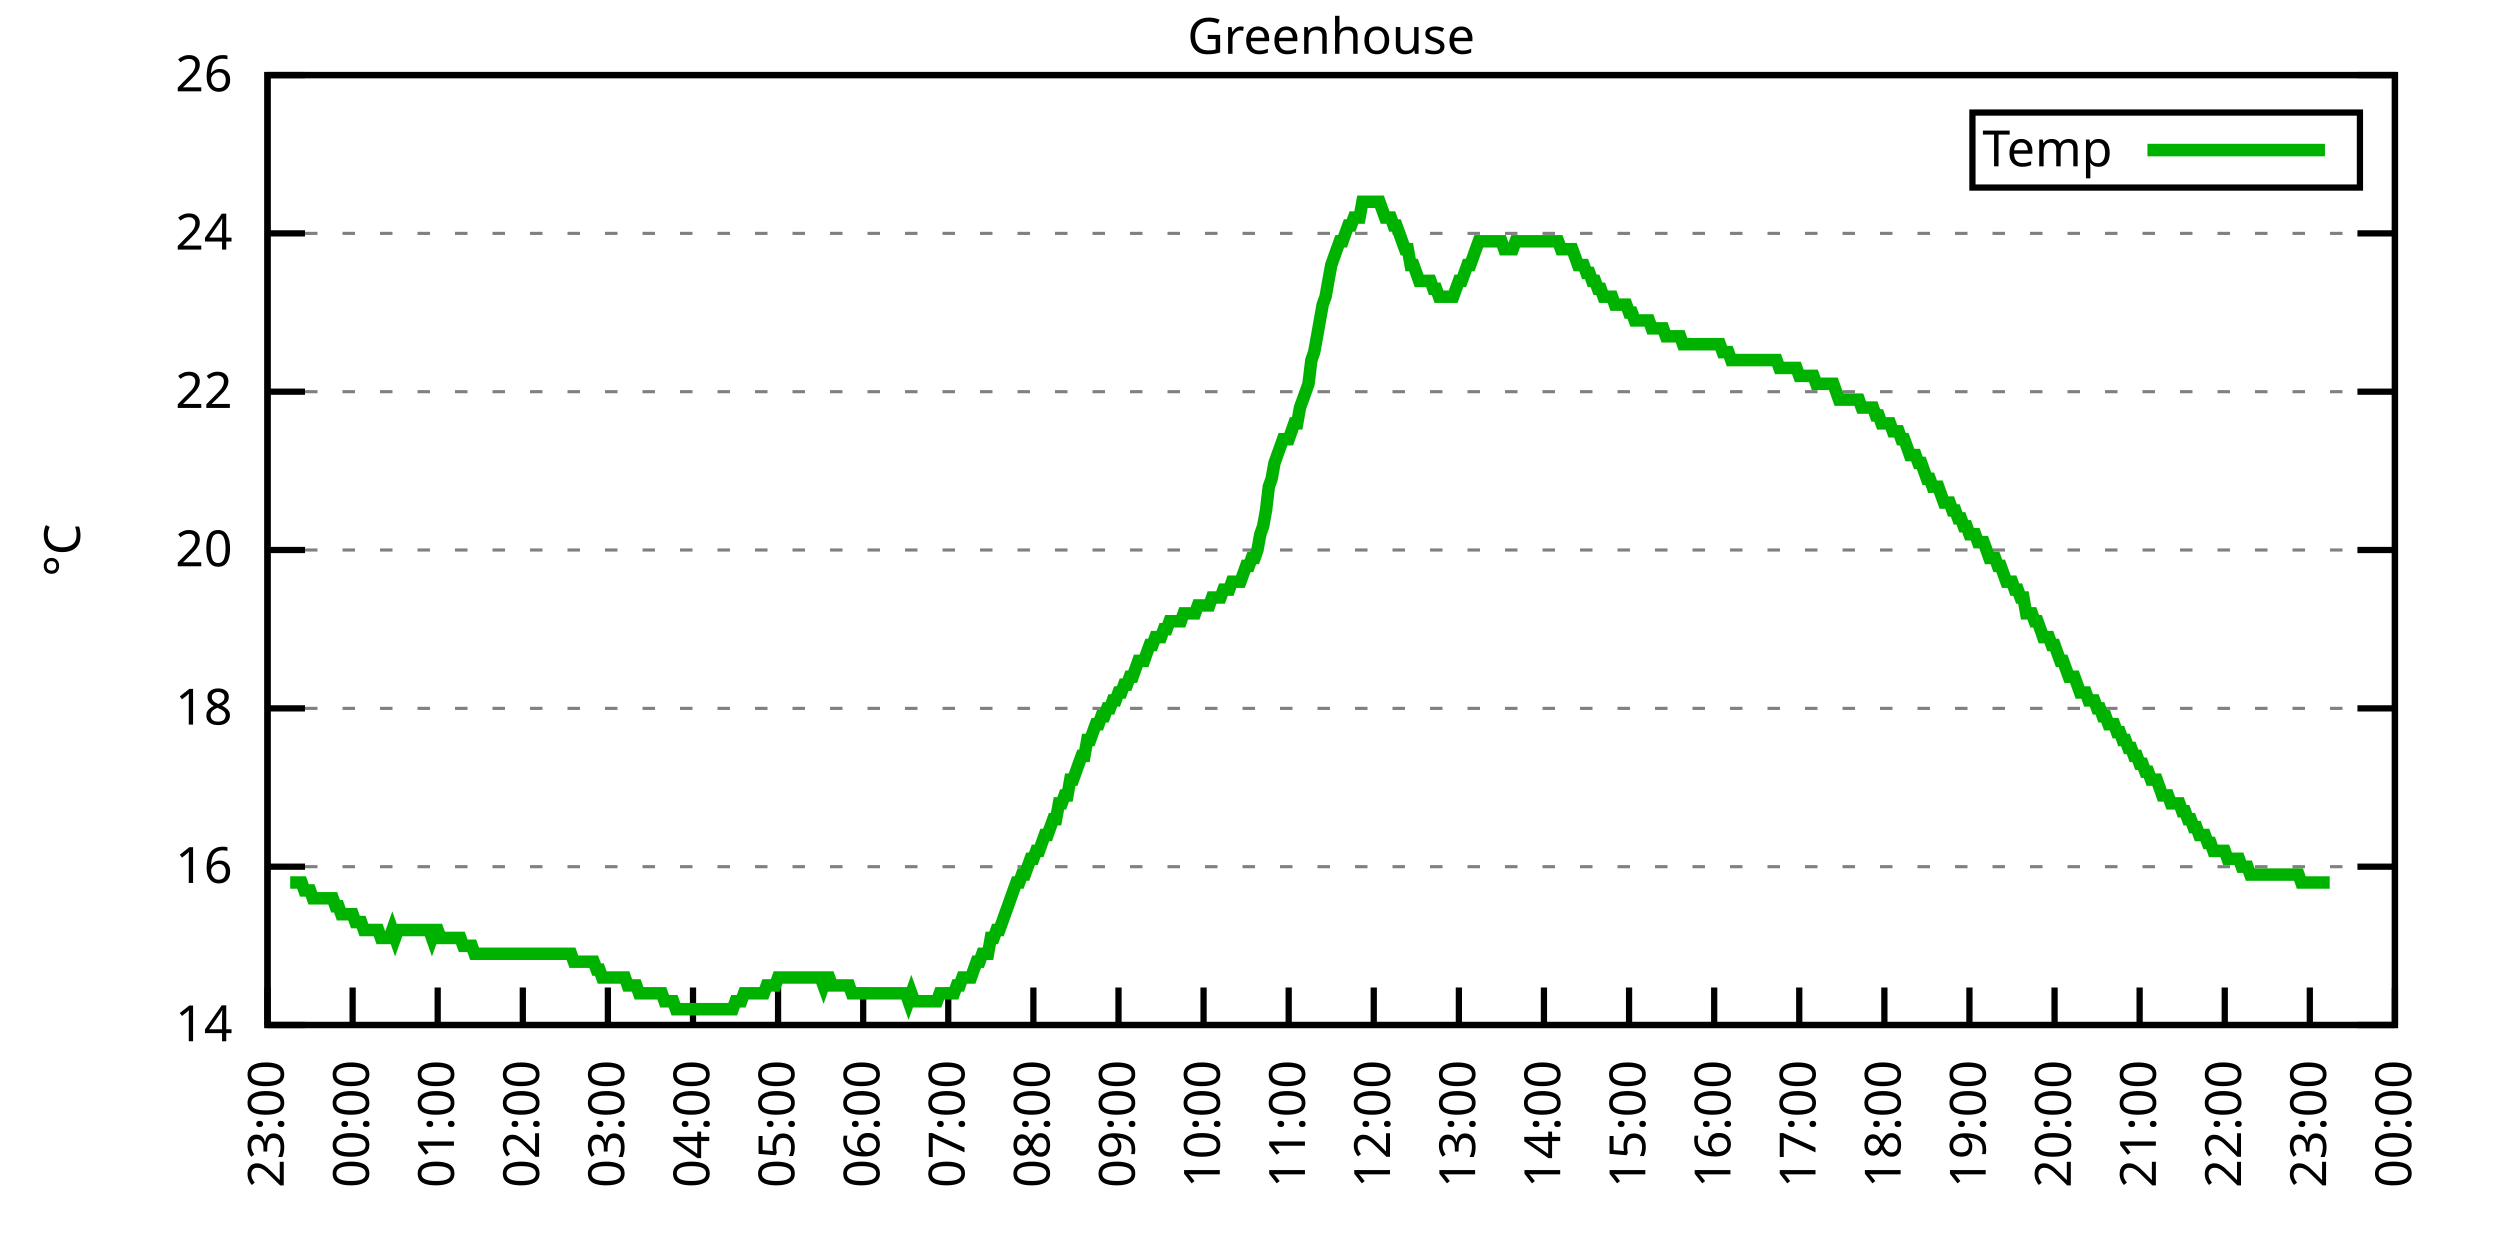
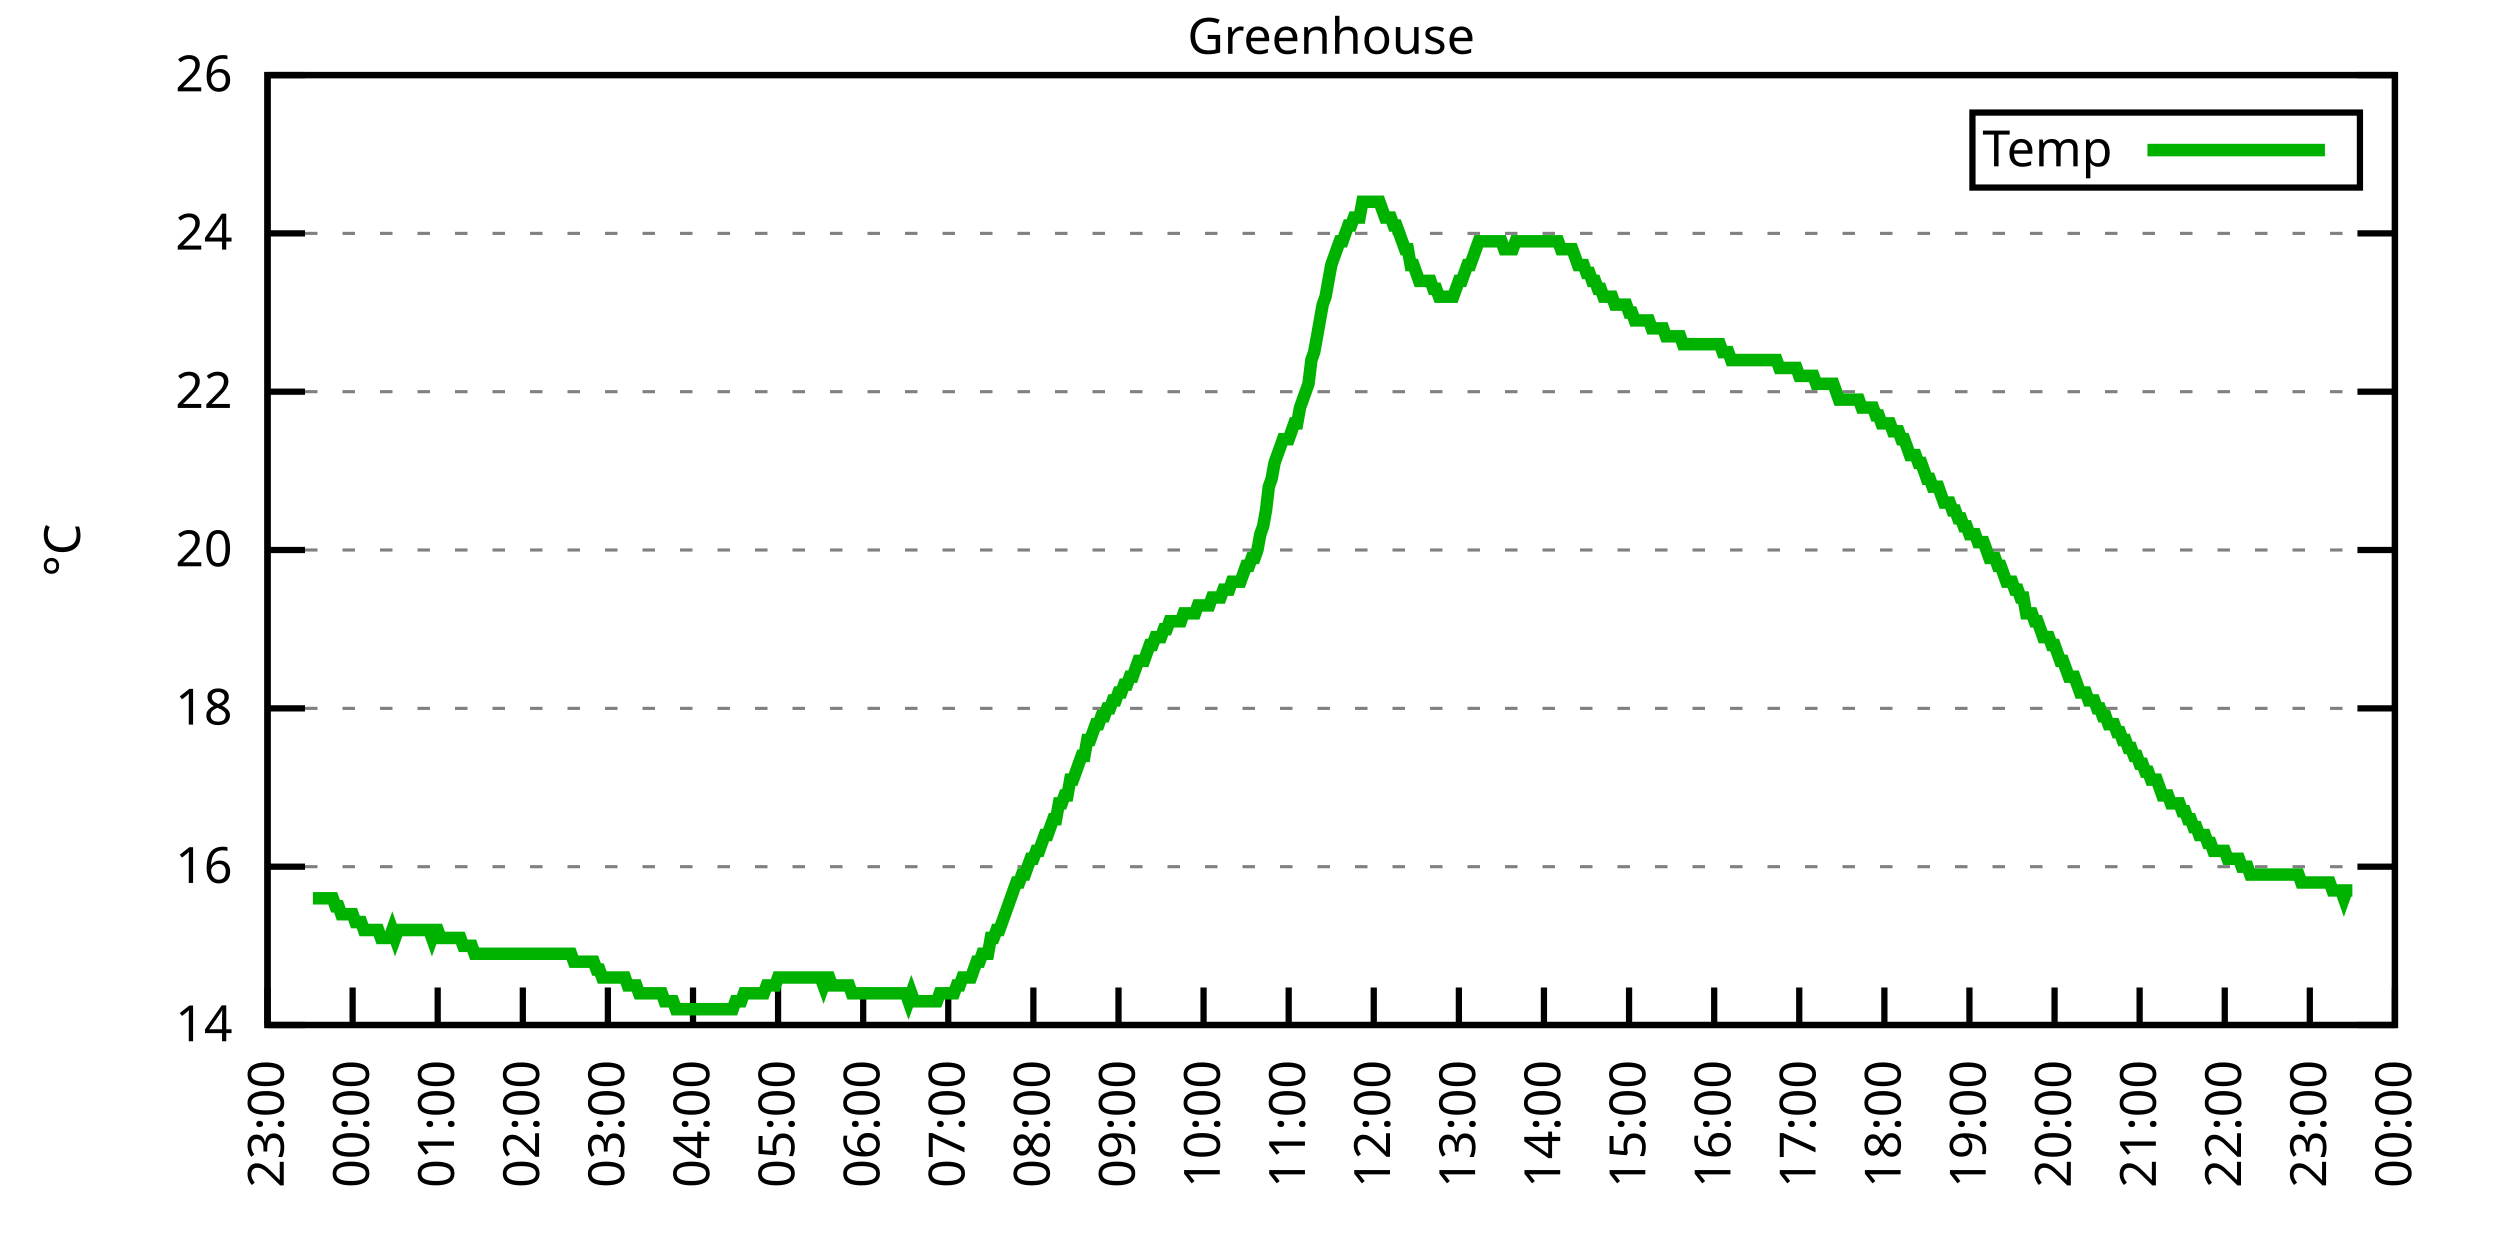
<svg xmlns="http://www.w3.org/2000/svg" xmlns:xlink="http://www.w3.org/1999/xlink" width="400" height="200" viewBox="0 0 400 200">
  <g id="gnuplot_canvas">
    <rect x="0" y="0" width="400" height="200" fill="none" />
    <defs>
      <circle id="gpDot" r="0.5" stroke-width="0.5" stroke="currentColor" />
      <path id="gpPt0" stroke-width="0.333" stroke="currentColor" d="M-1,0 h2 M0,-1 v2" />
      <path id="gpPt1" stroke-width="0.333" stroke="currentColor" d="M-1,-1 L1,1 M1,-1 L-1,1" />
      <path id="gpPt2" stroke-width="0.333" stroke="currentColor" d="M-1,0 L1,0 M0,-1 L0,1 M-1,-1 L1,1 M-1,1 L1,-1" />
      <rect id="gpPt3" stroke-width="0.333" stroke="currentColor" x="-1" y="-1" width="2" height="2" />
      <rect id="gpPt4" stroke-width="0.333" stroke="currentColor" fill="currentColor" x="-1" y="-1" width="2" height="2" />
      <circle id="gpPt5" stroke-width="0.333" stroke="currentColor" cx="0" cy="0" r="1" />
      <use xlink:href="#gpPt5" id="gpPt6" fill="currentColor" stroke="none" />
      <path id="gpPt7" stroke-width="0.333" stroke="currentColor" d="M0,-1.33 L-1.33,0.67 L1.33,0.67 z" />
      <use xlink:href="#gpPt7" id="gpPt8" fill="currentColor" stroke="none" />
      <use xlink:href="#gpPt7" id="gpPt9" stroke="currentColor" transform="rotate(180)" />
      <use xlink:href="#gpPt9" id="gpPt10" fill="currentColor" stroke="none" />
      <use xlink:href="#gpPt3" id="gpPt11" stroke="currentColor" transform="rotate(45)" />
      <use xlink:href="#gpPt11" id="gpPt12" fill="currentColor" stroke="none" />
      <path id="gpPt13" stroke-width="0.333" stroke="currentColor" d="M0,1.330 L1.265,0.411 L0.782,-1.067 L-0.782,-1.076 L-1.265,0.411 z" />
      <use xlink:href="#gpPt13" id="gpPt14" fill="currentColor" stroke="none" />
      <filter id="textbox" filterUnits="objectBoundingBox" x="0" y="0" height="1" width="1">
        <feFlood flood-color="white" flood-opacity="1" result="bgnd" />
        <feComposite in="SourceGraphic" in2="bgnd" operator="atop" />
      </filter>
      <filter id="greybox" filterUnits="objectBoundingBox" x="0" y="0" height="1" width="1">
        <feFlood flood-color="lightgrey" flood-opacity="1" result="grey" />
        <feComposite in="SourceGraphic" in2="grey" operator="atop" />
      </filter>
    </defs>
    <g fill="none" color="white" stroke="currentColor" stroke-width="1.00" stroke-linecap="butt" stroke-linejoin="miter">
</g>
    <g fill="none" color="black" stroke="currentColor" stroke-width="1.00" stroke-linecap="butt" stroke-linejoin="miter">
      <g stroke="none" shape-rendering="crispEdges">
        <polygon fill="rgb(255, 255, 255)" points="42.80,164.00 383.18,164.00 383.18,12.02 42.80,12.02 " />
      </g>
    </g>
    <g fill="none" color="black" stroke="currentColor" stroke-width="1.00" stroke-linecap="butt" stroke-linejoin="miter">
</g>
    <g fill="none" color="black" stroke="black" stroke-width="0.50" stroke-linecap="butt" stroke-linejoin="miter">
</g>
    <g fill="none" color="gray" stroke="currentColor" stroke-width="0.50" stroke-linecap="butt" stroke-linejoin="miter">
      <path stroke="gray" stroke-dasharray="2,4" class="gridline" d="M42.80,164.00 L383.19,164.00  " />
    </g>
    <g fill="none" color="gray" stroke="gray" stroke-width="1.00" stroke-linecap="butt" stroke-linejoin="miter">
</g>
    <g fill="none" color="black" stroke="currentColor" stroke-width="1.00" stroke-linecap="butt" stroke-linejoin="miter">
      <path stroke="black" d="M42.80,164.00 L48.80,164.00 M383.19,164.00 L377.19,164.00  " />
      <g transform="translate(37.20,166.60)" stroke="none" fill="black" font-family="Sans" font-size="8.00" text-anchor="end">
        <text>
          <tspan font-family="Sans"> 14</tspan>
        </text>
      </g>
    </g>
    <g fill="none" color="black" stroke="currentColor" stroke-width="1.00" stroke-linecap="butt" stroke-linejoin="miter">
</g>
    <g fill="none" color="black" stroke="black" stroke-width="0.50" stroke-linecap="butt" stroke-linejoin="miter">
</g>
    <g fill="none" color="gray" stroke="currentColor" stroke-width="0.50" stroke-linecap="butt" stroke-linejoin="miter">
      <path stroke="gray" stroke-dasharray="2,4" class="gridline" d="M42.80,138.67 L383.19,138.67  " />
    </g>
    <g fill="none" color="gray" stroke="gray" stroke-width="1.00" stroke-linecap="butt" stroke-linejoin="miter">
</g>
    <g fill="none" color="black" stroke="currentColor" stroke-width="1.00" stroke-linecap="butt" stroke-linejoin="miter">
      <path stroke="black" d="M42.80,138.67 L48.80,138.67 M383.19,138.67 L377.19,138.67  " />
      <g transform="translate(37.20,141.27)" stroke="none" fill="black" font-family="Sans" font-size="8.00" text-anchor="end">
        <text>
          <tspan font-family="Sans"> 16</tspan>
        </text>
      </g>
    </g>
    <g fill="none" color="black" stroke="currentColor" stroke-width="1.00" stroke-linecap="butt" stroke-linejoin="miter">
</g>
    <g fill="none" color="black" stroke="black" stroke-width="0.50" stroke-linecap="butt" stroke-linejoin="miter">
</g>
    <g fill="none" color="gray" stroke="currentColor" stroke-width="0.50" stroke-linecap="butt" stroke-linejoin="miter">
      <path stroke="gray" stroke-dasharray="2,4" class="gridline" d="M42.80,113.34 L383.19,113.34  " />
    </g>
    <g fill="none" color="gray" stroke="gray" stroke-width="1.00" stroke-linecap="butt" stroke-linejoin="miter">
</g>
    <g fill="none" color="black" stroke="currentColor" stroke-width="1.00" stroke-linecap="butt" stroke-linejoin="miter">
      <path stroke="black" d="M42.80,113.34 L48.80,113.34 M383.19,113.34 L377.19,113.34  " />
      <g transform="translate(37.20,115.94)" stroke="none" fill="black" font-family="Sans" font-size="8.00" text-anchor="end">
        <text>
          <tspan font-family="Sans"> 18</tspan>
        </text>
      </g>
    </g>
    <g fill="none" color="black" stroke="currentColor" stroke-width="1.00" stroke-linecap="butt" stroke-linejoin="miter">
</g>
    <g fill="none" color="black" stroke="black" stroke-width="0.50" stroke-linecap="butt" stroke-linejoin="miter">
</g>
    <g fill="none" color="gray" stroke="currentColor" stroke-width="0.50" stroke-linecap="butt" stroke-linejoin="miter">
      <path stroke="gray" stroke-dasharray="2,4" class="gridline" d="M42.80,88.00 L383.19,88.00  " />
    </g>
    <g fill="none" color="gray" stroke="gray" stroke-width="1.00" stroke-linecap="butt" stroke-linejoin="miter">
</g>
    <g fill="none" color="black" stroke="currentColor" stroke-width="1.00" stroke-linecap="butt" stroke-linejoin="miter">
      <path stroke="black" d="M42.80,88.00 L48.80,88.00 M383.19,88.00 L377.19,88.00  " />
      <g transform="translate(37.20,90.60)" stroke="none" fill="black" font-family="Sans" font-size="8.00" text-anchor="end">
        <text>
          <tspan font-family="Sans"> 20</tspan>
        </text>
      </g>
    </g>
    <g fill="none" color="black" stroke="currentColor" stroke-width="1.00" stroke-linecap="butt" stroke-linejoin="miter">
</g>
    <g fill="none" color="black" stroke="black" stroke-width="0.50" stroke-linecap="butt" stroke-linejoin="miter">
</g>
    <g fill="none" color="gray" stroke="currentColor" stroke-width="0.50" stroke-linecap="butt" stroke-linejoin="miter">
      <path stroke="gray" stroke-dasharray="2,4" class="gridline" d="M42.80,62.67 L383.19,62.67  " />
    </g>
    <g fill="none" color="gray" stroke="gray" stroke-width="1.00" stroke-linecap="butt" stroke-linejoin="miter">
</g>
    <g fill="none" color="black" stroke="currentColor" stroke-width="1.00" stroke-linecap="butt" stroke-linejoin="miter">
      <path stroke="black" d="M42.80,62.67 L48.80,62.67 M383.19,62.67 L377.19,62.67  " />
      <g transform="translate(37.20,65.27)" stroke="none" fill="black" font-family="Sans" font-size="8.00" text-anchor="end">
        <text>
          <tspan font-family="Sans"> 22</tspan>
        </text>
      </g>
    </g>
    <g fill="none" color="black" stroke="currentColor" stroke-width="1.00" stroke-linecap="butt" stroke-linejoin="miter">
</g>
    <g fill="none" color="black" stroke="black" stroke-width="0.50" stroke-linecap="butt" stroke-linejoin="miter">
</g>
    <g fill="none" color="gray" stroke="currentColor" stroke-width="0.50" stroke-linecap="butt" stroke-linejoin="miter">
      <path stroke="gray" stroke-dasharray="2,4" class="gridline" d="M42.80,37.34 L383.19,37.34  " />
    </g>
    <g fill="none" color="gray" stroke="gray" stroke-width="1.00" stroke-linecap="butt" stroke-linejoin="miter">
</g>
    <g fill="none" color="black" stroke="currentColor" stroke-width="1.00" stroke-linecap="butt" stroke-linejoin="miter">
      <path stroke="black" d="M42.80,37.34 L48.80,37.34 M383.19,37.34 L377.19,37.34  " />
      <g transform="translate(37.20,39.94)" stroke="none" fill="black" font-family="Sans" font-size="8.00" text-anchor="end">
        <text>
          <tspan font-family="Sans"> 24</tspan>
        </text>
      </g>
    </g>
    <g fill="none" color="black" stroke="currentColor" stroke-width="1.00" stroke-linecap="butt" stroke-linejoin="miter">
</g>
    <g fill="none" color="black" stroke="black" stroke-width="0.50" stroke-linecap="butt" stroke-linejoin="miter">
</g>
    <g fill="none" color="gray" stroke="currentColor" stroke-width="0.50" stroke-linecap="butt" stroke-linejoin="miter">
      <path stroke="gray" stroke-dasharray="2,4" class="gridline" d="M42.80,12.01 L383.19,12.01  " />
    </g>
    <g fill="none" color="gray" stroke="gray" stroke-width="1.00" stroke-linecap="butt" stroke-linejoin="miter">
</g>
    <g fill="none" color="black" stroke="currentColor" stroke-width="1.00" stroke-linecap="butt" stroke-linejoin="miter">
      <path stroke="black" d="M42.80,12.01 L48.80,12.01 M383.19,12.01 L377.19,12.01  " />
      <g transform="translate(37.20,14.61)" stroke="none" fill="black" font-family="Sans" font-size="8.00" text-anchor="end">
        <text>
          <tspan font-family="Sans"> 26</tspan>
        </text>
      </g>
    </g>
    <g fill="none" color="black" stroke="currentColor" stroke-width="1.00" stroke-linecap="butt" stroke-linejoin="miter">
      <path stroke="black" d="M42.80,164.00 L42.80,158.00  " />
      <g transform="translate(45.40,169.60) rotate(270.00)" stroke="none" fill="black" font-family="Sans" font-size="8.00" text-anchor="end">
        <text>
          <tspan font-family="Sans">23:00</tspan>
        </text>
      </g>
    </g>
    <g fill="none" color="black" stroke="currentColor" stroke-width="1.00" stroke-linecap="butt" stroke-linejoin="miter">
      <path stroke="black" d="M56.42,164.00 L56.42,158.00  " />
      <g transform="translate(59.02,169.60) rotate(270.00)" stroke="none" fill="black" font-family="Sans" font-size="8.00" text-anchor="end">
        <text>
          <tspan font-family="Sans">00:00</tspan>
        </text>
      </g>
    </g>
    <g fill="none" color="black" stroke="currentColor" stroke-width="1.00" stroke-linecap="butt" stroke-linejoin="miter">
      <path stroke="black" d="M70.03,164.00 L70.03,158.00  " />
      <g transform="translate(72.63,169.60) rotate(270.00)" stroke="none" fill="black" font-family="Sans" font-size="8.00" text-anchor="end">
        <text>
          <tspan font-family="Sans">01:00</tspan>
        </text>
      </g>
    </g>
    <g fill="none" color="black" stroke="currentColor" stroke-width="1.00" stroke-linecap="butt" stroke-linejoin="miter">
      <path stroke="black" d="M83.65,164.00 L83.65,158.00  " />
      <g transform="translate(86.25,169.60) rotate(270.00)" stroke="none" fill="black" font-family="Sans" font-size="8.00" text-anchor="end">
        <text>
          <tspan font-family="Sans">02:00</tspan>
        </text>
      </g>
    </g>
    <g fill="none" color="black" stroke="currentColor" stroke-width="1.00" stroke-linecap="butt" stroke-linejoin="miter">
      <path stroke="black" d="M97.26,164.00 L97.26,158.00  " />
      <g transform="translate(99.86,169.60) rotate(270.00)" stroke="none" fill="black" font-family="Sans" font-size="8.00" text-anchor="end">
        <text>
          <tspan font-family="Sans">03:00</tspan>
        </text>
      </g>
    </g>
    <g fill="none" color="black" stroke="currentColor" stroke-width="1.00" stroke-linecap="butt" stroke-linejoin="miter">
      <path stroke="black" d="M110.88,164.00 L110.88,158.00  " />
      <g transform="translate(113.48,169.60) rotate(270.00)" stroke="none" fill="black" font-family="Sans" font-size="8.00" text-anchor="end">
        <text>
          <tspan font-family="Sans">04:00</tspan>
        </text>
      </g>
    </g>
    <g fill="none" color="black" stroke="currentColor" stroke-width="1.00" stroke-linecap="butt" stroke-linejoin="miter">
      <path stroke="black" d="M124.49,164.00 L124.49,158.00  " />
      <g transform="translate(127.09,169.60) rotate(270.00)" stroke="none" fill="black" font-family="Sans" font-size="8.00" text-anchor="end">
        <text>
          <tspan font-family="Sans">05:00</tspan>
        </text>
      </g>
    </g>
    <g fill="none" color="black" stroke="currentColor" stroke-width="1.00" stroke-linecap="butt" stroke-linejoin="miter">
      <path stroke="black" d="M138.11,164.00 L138.11,158.00  " />
      <g transform="translate(140.71,169.60) rotate(270.00)" stroke="none" fill="black" font-family="Sans" font-size="8.00" text-anchor="end">
        <text>
          <tspan font-family="Sans">06:00</tspan>
        </text>
      </g>
    </g>
    <g fill="none" color="black" stroke="currentColor" stroke-width="1.00" stroke-linecap="butt" stroke-linejoin="miter">
      <path stroke="black" d="M151.72,164.00 L151.72,158.00  " />
      <g transform="translate(154.32,169.60) rotate(270.00)" stroke="none" fill="black" font-family="Sans" font-size="8.00" text-anchor="end">
        <text>
          <tspan font-family="Sans">07:00</tspan>
        </text>
      </g>
    </g>
    <g fill="none" color="black" stroke="currentColor" stroke-width="1.00" stroke-linecap="butt" stroke-linejoin="miter">
      <path stroke="black" d="M165.34,164.00 L165.34,158.00  " />
      <g transform="translate(167.94,169.60) rotate(270.00)" stroke="none" fill="black" font-family="Sans" font-size="8.00" text-anchor="end">
        <text>
          <tspan font-family="Sans">08:00</tspan>
        </text>
      </g>
    </g>
    <g fill="none" color="black" stroke="currentColor" stroke-width="1.00" stroke-linecap="butt" stroke-linejoin="miter">
      <path stroke="black" d="M178.96,164.00 L178.96,158.00  " />
      <g transform="translate(181.56,169.60) rotate(270.00)" stroke="none" fill="black" font-family="Sans" font-size="8.00" text-anchor="end">
        <text>
          <tspan font-family="Sans">09:00</tspan>
        </text>
      </g>
    </g>
    <g fill="none" color="black" stroke="currentColor" stroke-width="1.00" stroke-linecap="butt" stroke-linejoin="miter">
      <path stroke="black" d="M192.57,164.00 L192.57,158.00  " />
      <g transform="translate(195.17,169.60) rotate(270.00)" stroke="none" fill="black" font-family="Sans" font-size="8.00" text-anchor="end">
        <text>
          <tspan font-family="Sans">10:00</tspan>
        </text>
      </g>
    </g>
    <g fill="none" color="black" stroke="currentColor" stroke-width="1.00" stroke-linecap="butt" stroke-linejoin="miter">
      <path stroke="black" d="M206.19,164.00 L206.19,158.00  " />
      <g transform="translate(208.79,169.60) rotate(270.00)" stroke="none" fill="black" font-family="Sans" font-size="8.00" text-anchor="end">
        <text>
          <tspan font-family="Sans">11:00</tspan>
        </text>
      </g>
    </g>
    <g fill="none" color="black" stroke="currentColor" stroke-width="1.00" stroke-linecap="butt" stroke-linejoin="miter">
      <path stroke="black" d="M219.80,164.00 L219.80,158.00  " />
      <g transform="translate(222.40,169.60) rotate(270.00)" stroke="none" fill="black" font-family="Sans" font-size="8.00" text-anchor="end">
        <text>
          <tspan font-family="Sans">12:00</tspan>
        </text>
      </g>
    </g>
    <g fill="none" color="black" stroke="currentColor" stroke-width="1.00" stroke-linecap="butt" stroke-linejoin="miter">
      <path stroke="black" d="M233.42,164.00 L233.42,158.00  " />
      <g transform="translate(236.02,169.60) rotate(270.00)" stroke="none" fill="black" font-family="Sans" font-size="8.00" text-anchor="end">
        <text>
          <tspan font-family="Sans">13:00</tspan>
        </text>
      </g>
    </g>
    <g fill="none" color="black" stroke="currentColor" stroke-width="1.00" stroke-linecap="butt" stroke-linejoin="miter">
      <path stroke="black" d="M247.03,164.00 L247.03,158.00  " />
      <g transform="translate(249.63,169.60) rotate(270.00)" stroke="none" fill="black" font-family="Sans" font-size="8.00" text-anchor="end">
        <text>
          <tspan font-family="Sans">14:00</tspan>
        </text>
      </g>
    </g>
    <g fill="none" color="black" stroke="currentColor" stroke-width="1.00" stroke-linecap="butt" stroke-linejoin="miter">
      <path stroke="black" d="M260.65,164.00 L260.65,158.00  " />
      <g transform="translate(263.25,169.60) rotate(270.00)" stroke="none" fill="black" font-family="Sans" font-size="8.00" text-anchor="end">
        <text>
          <tspan font-family="Sans">15:00</tspan>
        </text>
      </g>
    </g>
    <g fill="none" color="black" stroke="currentColor" stroke-width="1.00" stroke-linecap="butt" stroke-linejoin="miter">
      <path stroke="black" d="M274.27,164.00 L274.27,158.00  " />
      <g transform="translate(276.87,169.60) rotate(270.00)" stroke="none" fill="black" font-family="Sans" font-size="8.00" text-anchor="end">
        <text>
          <tspan font-family="Sans">16:00</tspan>
        </text>
      </g>
    </g>
    <g fill="none" color="black" stroke="currentColor" stroke-width="1.00" stroke-linecap="butt" stroke-linejoin="miter">
      <path stroke="black" d="M287.88,164.00 L287.88,158.00  " />
      <g transform="translate(290.48,169.60) rotate(270.00)" stroke="none" fill="black" font-family="Sans" font-size="8.00" text-anchor="end">
        <text>
          <tspan font-family="Sans">17:00</tspan>
        </text>
      </g>
    </g>
    <g fill="none" color="black" stroke="currentColor" stroke-width="1.00" stroke-linecap="butt" stroke-linejoin="miter">
      <path stroke="black" d="M301.50,164.00 L301.50,158.00  " />
      <g transform="translate(304.10,169.60) rotate(270.00)" stroke="none" fill="black" font-family="Sans" font-size="8.00" text-anchor="end">
        <text>
          <tspan font-family="Sans">18:00</tspan>
        </text>
      </g>
    </g>
    <g fill="none" color="black" stroke="currentColor" stroke-width="1.00" stroke-linecap="butt" stroke-linejoin="miter">
      <path stroke="black" d="M315.11,164.00 L315.11,158.00  " />
      <g transform="translate(317.71,169.60) rotate(270.00)" stroke="none" fill="black" font-family="Sans" font-size="8.00" text-anchor="end">
        <text>
          <tspan font-family="Sans">19:00</tspan>
        </text>
      </g>
    </g>
    <g fill="none" color="black" stroke="currentColor" stroke-width="1.00" stroke-linecap="butt" stroke-linejoin="miter">
      <path stroke="black" d="M328.73,164.00 L328.73,158.00  " />
      <g transform="translate(331.33,169.60) rotate(270.00)" stroke="none" fill="black" font-family="Sans" font-size="8.00" text-anchor="end">
        <text>
          <tspan font-family="Sans">20:00</tspan>
        </text>
      </g>
    </g>
    <g fill="none" color="black" stroke="currentColor" stroke-width="1.00" stroke-linecap="butt" stroke-linejoin="miter">
      <path stroke="black" d="M342.34,164.00 L342.34,158.00  " />
      <g transform="translate(344.94,169.60) rotate(270.00)" stroke="none" fill="black" font-family="Sans" font-size="8.00" text-anchor="end">
        <text>
          <tspan font-family="Sans">21:00</tspan>
        </text>
      </g>
    </g>
    <g fill="none" color="black" stroke="currentColor" stroke-width="1.00" stroke-linecap="butt" stroke-linejoin="miter">
      <path stroke="black" d="M355.96,164.00 L355.96,158.00  " />
      <g transform="translate(358.56,169.60) rotate(270.00)" stroke="none" fill="black" font-family="Sans" font-size="8.00" text-anchor="end">
        <text>
          <tspan font-family="Sans">22:00</tspan>
        </text>
      </g>
    </g>
    <g fill="none" color="black" stroke="currentColor" stroke-width="1.00" stroke-linecap="butt" stroke-linejoin="miter">
      <path stroke="black" d="M369.57,164.00 L369.57,158.00  " />
      <g transform="translate(372.17,169.60) rotate(270.00)" stroke="none" fill="black" font-family="Sans" font-size="8.00" text-anchor="end">
        <text>
          <tspan font-family="Sans">23:00</tspan>
        </text>
      </g>
    </g>
    <g fill="none" color="black" stroke="currentColor" stroke-width="1.00" stroke-linecap="butt" stroke-linejoin="miter">
      <path stroke="black" d="M383.19,164.00 L383.19,158.00  " />
      <g transform="translate(385.79,169.60) rotate(270.00)" stroke="none" fill="black" font-family="Sans" font-size="8.00" text-anchor="end">
        <text>
          <tspan font-family="Sans">00:00</tspan>
        </text>
      </g>
    </g>
    <g fill="none" color="black" stroke="currentColor" stroke-width="1.00" stroke-linecap="butt" stroke-linejoin="miter">
</g>
    <g fill="none" color="black" stroke="currentColor" stroke-width="1.00" stroke-linecap="butt" stroke-linejoin="miter">
      <path stroke="black" d="M42.80,12.01 L42.80,164.00 L383.19,164.00 L383.19,12.01 L42.80,12.01 Z  " />
    </g>
    <g fill="none" color="black" stroke="currentColor" stroke-width="1.00" stroke-linecap="butt" stroke-linejoin="miter">
</g>
    <g fill="none" color="black" stroke="currentColor" stroke-width="1.00" stroke-linecap="butt" stroke-linejoin="miter">
      <path stroke="black" d="M315.59,30.01 L315.59,18.01 L377.59,18.01 L377.59,30.01 L315.59,30.01 Z  " />
    </g>
    <g id="Greenhouse_plot_1">
      <g fill="none" color="white" stroke="black" stroke-width="2.00" stroke-linecap="butt" stroke-linejoin="miter">
</g>
      <g fill="none" color="black" stroke="currentColor" stroke-width="2.00" stroke-linecap="butt" stroke-linejoin="miter">
        <g transform="translate(337.99,26.61)" stroke="none" fill="black" font-family="Sans" font-size="8.00" text-anchor="end">
          <text>
            <tspan font-family="Sans">Temp</tspan>
          </text>
        </g>
      </g>
      <g fill="none" color="black" stroke="currentColor" stroke-width="2.00" stroke-linecap="butt" stroke-linejoin="miter">
-         <path stroke="rgb(  0, 178,   0)" d="M343.59,24.01 L371.99,24.01 M46.43,141.20 L46.88,141.20 L47.34,141.20 L47.79,141.20 L48.25,141.20 L48.70,142.47   L49.15,142.47 L49.61,142.47 L50.06,143.73 L50.52,143.73 L50.97,143.73 L51.42,143.73 L51.88,143.73 L52.33,143.73   L52.78,143.73 L53.24,143.73 L53.69,145.00 L54.15,145.00 L54.60,146.27 L55.05,146.27 L55.51,146.27 L55.96,146.27   L56.42,146.27 L56.87,147.53 L57.32,147.53 L57.78,147.53 L58.23,148.80 L58.68,148.80 L59.14,148.80 L59.59,148.80   L60.05,148.80 L60.50,148.80 L60.95,150.07 L61.41,150.07 L61.86,150.07 L62.32,150.07 L62.77,148.80 L63.22,150.07   L63.68,148.80 L64.13,148.80 L64.58,148.80 L65.04,148.80 L65.49,148.80 L65.95,148.80 L66.40,148.80 L66.85,148.80   L67.31,148.80 L67.76,148.80 L68.22,148.80 L68.67,148.80 L69.12,150.07 L69.58,148.80 L70.03,148.80 L70.49,150.07   L70.94,150.07 L71.39,150.07 L71.85,150.07 L72.30,150.07 L72.75,150.07 L73.21,150.07 L73.66,150.07 L74.12,151.33   L74.57,151.33 L75.02,151.33 L75.48,151.33 L75.93,152.60 L76.39,152.60 L76.84,152.60 L77.29,152.60 L77.75,152.60   L78.20,152.60 L78.65,152.60 L79.11,152.60 L79.56,152.60 L80.02,152.60 L80.47,152.60 L80.92,152.60 L81.38,152.60   L81.83,152.60 L82.29,152.60 L82.74,152.60 L83.19,152.60 L83.65,152.60 L84.10,152.60 L84.55,152.60 L85.01,152.60   L85.46,152.60 L85.92,152.60 L86.37,152.60 L86.82,152.60 L87.28,152.60 L87.73,152.60 L88.19,152.60 L88.64,152.60   L89.09,152.60 L89.55,152.60 L90.00,152.60 L90.45,152.60 L90.91,152.60 L91.36,152.60 L91.82,153.87 L92.27,153.87   L92.72,153.87 L93.18,153.87 L93.63,153.87 L94.09,153.87 L94.54,153.87 L94.99,153.87 L95.45,155.13 L95.90,155.13   L96.35,156.40 L96.81,156.40 L97.26,156.40 L97.72,156.40 L98.17,156.40 L98.62,156.40 L99.08,156.40 L99.53,156.40   L99.99,156.40 L100.44,157.67 L100.89,157.67 L101.35,157.67 L101.80,157.67 L102.25,158.93 L102.71,158.93 L103.16,158.93   L103.62,158.93 L104.07,158.93 L104.52,158.93 L104.98,158.93 L105.43,158.93 L105.89,158.93 L106.34,160.20 L106.79,160.20   L107.25,160.20 L107.70,160.20 L108.15,161.47 L108.61,161.47 L109.06,161.47 L109.52,161.47 L109.97,161.47 L110.42,161.47   L110.88,161.47 L111.33,161.47 L111.79,161.47 L112.24,161.47 L112.69,161.47 L113.15,161.47 L113.60,161.47 L114.05,161.47   L114.51,161.47 L114.96,161.47 L115.42,161.47 L115.87,161.47 L116.32,161.47 L116.78,161.47 L117.23,161.47 L117.69,160.20   L118.14,160.20 L118.59,160.20 L119.05,158.93 L119.50,158.93 L119.96,158.93 L120.41,158.93 L120.86,158.93 L121.32,158.93   L121.77,158.93 L122.22,158.93 L122.68,157.67 L123.13,157.67 L123.59,157.67 L124.04,157.67 L124.49,156.40 L124.95,156.40   L125.40,156.40 L125.86,156.40 L126.31,156.40 L126.76,156.40 L127.22,156.40 L127.67,156.40 L128.12,156.40 L128.58,156.40   L129.03,156.40 L129.49,156.40 L129.94,156.40 L130.39,156.40 L130.85,156.40 L131.30,156.40 L131.76,157.67 L132.21,156.40   L132.66,156.40 L133.12,157.67 L133.57,157.67 L134.02,157.67 L134.48,157.67 L134.93,157.67 L135.39,157.67 L135.84,157.67   L136.29,158.93 L136.75,158.93 L137.20,158.93 L137.66,158.93 L138.11,158.93 L138.56,158.93 L139.02,158.93 L139.47,158.93   L139.92,158.93 L140.38,158.93 L140.83,158.93 L141.29,158.93 L141.74,158.93 L142.19,158.93 L142.65,158.93 L143.10,158.93   L143.56,158.93 L144.01,158.93 L144.46,158.93 L144.92,158.93 L145.37,160.20 L145.82,158.93 L146.28,160.20 L146.73,160.20   L147.19,160.20 L147.64,160.20 L148.09,160.20 L148.55,160.20 L149.00,160.20 L149.46,160.20 L149.91,160.20 L150.36,158.93   L150.82,158.93 L151.27,158.93 L151.72,158.93 L152.18,158.93 L152.63,158.93 L153.09,157.67 L153.54,157.67 L153.99,156.40   L154.45,156.40 L154.90,156.40 L155.36,156.40 L155.81,155.13 L156.26,153.87 L156.72,153.87 L157.17,152.60 L157.62,152.60   L158.08,152.60 L158.53,150.07 L158.99,150.07 L159.44,148.80 L159.89,148.80 L160.35,147.53 L160.80,146.27 L161.26,145.00   L161.71,143.73 L162.16,142.47 L162.62,141.20 L163.07,141.20 L163.52,139.93 L163.98,139.93 L164.43,138.67 L164.89,137.40   L165.34,137.40 L165.79,136.14 L166.25,136.14 L166.70,134.87 L167.16,133.60 L167.61,133.60 L168.06,132.34 L168.52,131.07   L168.97,131.07 L169.43,128.54 L169.88,128.54 L170.33,127.27 L170.79,127.27 L171.24,124.74 L171.69,124.74 L172.15,123.47   L172.60,122.20 L173.06,120.94 L173.51,120.94 L173.96,118.40 L174.42,118.40 L174.87,117.14 L175.33,115.87 L175.78,115.87   L176.23,114.60 L176.69,114.60 L177.14,113.34 L177.59,113.34 L178.05,112.07 L178.50,112.07 L178.96,110.80 L179.41,110.80   L179.86,109.54 L180.32,109.54 L180.77,108.27 L181.23,108.27 L181.68,107.00 L182.13,105.74 L182.59,105.74 L183.04,105.74   L183.49,104.47 L183.95,103.20 L184.40,103.20 L184.86,101.94 L185.31,101.94 L185.76,101.94 L186.22,100.67 L186.67,100.67   L187.13,99.40 L187.58,99.40 L188.03,99.40 L188.49,99.40 L188.94,99.40 L189.39,98.14 L189.85,98.14 L190.30,98.14   L190.76,98.14 L191.21,98.14 L191.66,96.87 L192.12,96.87 L192.57,96.87 L193.03,96.87 L193.48,96.87 L193.93,95.60   L194.39,95.60 L194.84,95.60 L195.29,95.60 L195.75,94.34 L196.20,94.34 L196.66,94.34 L197.11,93.07 L197.56,93.07   L198.02,93.07 L198.47,93.07 L198.93,91.80 L199.38,90.54 L199.83,90.54 L200.29,89.27 L200.74,89.27 L201.19,88.00   L201.65,85.47 L202.10,84.21 L202.56,81.67 L203.01,77.87 L203.46,76.61 L203.92,74.07 L204.37,72.81 L204.83,71.54   L205.28,70.27 L205.73,70.27 L206.19,70.27 L206.64,69.01 L207.09,67.74 L207.55,67.74 L208.00,65.21 L208.46,63.94   L208.91,62.67 L209.36,61.41 L209.82,57.61 L210.27,56.34 L210.73,53.81 L211.18,51.27 L211.63,48.74 L212.09,47.47   L212.54,44.94 L213.00,42.41 L213.45,41.14 L213.90,39.87 L214.36,38.61 L214.81,38.61 L215.26,37.34 L215.72,36.08   L216.17,36.08 L216.63,34.81 L217.08,34.81 L217.53,34.81 L217.99,32.28 L218.44,32.28 L218.90,32.28 L219.35,32.28   L219.80,32.28 L220.26,32.28 L220.71,32.28 L221.16,33.54 L221.62,34.81 L222.07,34.81 L222.53,34.81 L222.98,36.08   L223.43,36.08 L223.89,37.34 L224.34,38.61 L224.80,39.87 L225.25,39.87 L225.70,42.41 L226.16,42.41 L226.61,43.67   L227.06,44.94 L227.52,44.94 L227.97,44.94 L228.43,44.94 L228.88,44.94 L229.33,46.21 L229.79,46.21 L230.24,47.47   L230.70,47.47 L231.15,47.47 L231.60,47.47 L232.06,47.47 L232.51,47.47 L232.96,46.21 L233.42,44.94 L233.87,44.94   L234.33,43.67 L234.78,42.41 L235.23,42.41 L235.69,41.14 L236.14,39.87 L236.60,38.61 L237.05,38.61 L237.50,38.61   L237.96,38.61 L238.41,38.61 L238.86,38.61 L239.32,38.61 L239.77,38.61 L240.23,38.61 L240.68,39.87 L241.13,39.87   L241.59,39.87 L242.04,39.87 L242.50,38.61 L242.95,38.61 L243.40,38.61 L243.86,38.61 L244.31,38.61 L244.76,38.61   L245.22,38.61 L245.67,38.61 L246.13,38.61 L246.58,38.61 L247.03,38.61 L247.49,38.61 L247.94,38.61 L248.40,38.61   L248.85,38.61 L249.30,38.61 L249.76,39.87 L250.21,39.87 L250.66,39.87 L251.12,39.87 L251.57,39.87 L252.03,41.14   L252.48,42.41 L252.93,42.41 L253.39,42.41 L253.84,43.67 L254.30,43.67 L254.75,44.94 L255.20,44.94 L255.66,46.21   L256.11,46.21 L256.56,47.47 L257.02,47.47 L257.47,47.47 L257.93,47.47 L258.38,48.74 L258.83,48.74 L259.29,48.74   L259.74,48.74 L260.20,48.74 L260.65,50.01 L261.10,50.01 L261.56,51.27 L262.01,51.27 L262.47,51.27 L262.92,51.27   L263.37,51.27 L263.83,51.27 L264.28,52.54 L264.73,52.54 L265.19,52.54 L265.64,52.54 L266.10,52.54 L266.55,53.81   L267.00,53.81 L267.46,53.81 L267.91,53.81 L268.37,53.81 L268.82,53.81 L269.27,55.07 L269.73,55.07 L270.18,55.07   L270.63,55.07 L271.09,55.07 L271.54,55.07 L272.00,55.07 L272.45,55.07 L272.90,55.07 L273.36,55.07 L273.81,55.07   L274.27,55.07 L274.72,55.07 L275.17,55.07 L275.63,56.34 L276.08,56.34 L276.53,56.34 L276.99,57.61 L277.44,57.61   L277.90,57.61 L278.35,57.61 L278.80,57.61 L279.26,57.61 L279.71,57.61 L280.17,57.61 L280.62,57.61 L281.07,57.61   L281.53,57.61 L281.98,57.61 L282.43,57.61 L282.89,57.61 L283.34,57.61 L283.80,57.61 L284.25,57.61 L284.70,58.87   L285.16,58.87 L285.61,58.87 L286.07,58.87 L286.52,58.87 L286.97,58.87 L287.43,58.87 L287.88,60.14 L288.33,60.14   L288.79,60.14 L289.24,60.14 L289.70,60.14 L290.15,60.14 L290.60,61.41 L291.06,61.41 L291.51,61.41 L291.97,61.41   L292.42,61.41 L292.87,61.41 L293.33,61.41 L293.78,62.67 L294.23,63.94 L294.69,63.94 L295.14,63.94 L295.60,63.94   L296.05,63.94 L296.50,63.94 L296.96,63.94 L297.41,63.94 L297.87,65.21 L298.32,65.21 L298.77,65.21 L299.23,65.21   L299.68,65.21 L300.13,66.47 L300.59,66.47 L301.04,67.74 L301.50,67.74 L301.95,67.74 L302.40,67.74 L302.86,69.01   L303.31,69.01 L303.77,69.01 L304.22,70.27 L304.67,70.27 L305.13,71.54 L305.58,72.81 L306.03,72.81 L306.49,72.81   L306.94,74.07 L307.40,74.07 L307.85,75.34 L308.30,76.61 L308.76,76.61 L309.21,77.87 L309.67,77.87 L310.12,77.87   L310.57,79.14 L311.03,80.41 L311.48,80.41 L311.94,80.41 L312.39,81.67 L312.84,81.67 L313.30,82.94 L313.75,82.94   L314.20,84.21 L314.66,84.21 L315.11,85.47 L315.57,85.47 L316.02,85.47 L316.47,86.74 L316.93,86.74 L317.38,86.74   L317.84,88.00 L318.29,89.27 L318.74,89.27 L319.20,89.27 L319.65,90.54 L320.10,90.54 L320.56,91.80 L321.01,93.07   L321.47,93.07 L321.92,93.07 L322.37,94.34 L322.83,94.34 L323.28,95.60 L323.74,95.60 L324.19,98.14 L324.64,98.14   L325.10,98.14 L325.55,99.40 L326.00,99.40 L326.46,100.67 L326.91,101.94 L327.37,101.94 L327.82,101.94 L328.27,103.20   L328.73,103.20 L329.18,104.47 L329.64,105.74 L330.09,105.74 L330.54,107.00 L331.00,108.27 L331.45,108.27 L331.90,108.27   L332.36,109.54 L332.81,110.80 L333.27,110.80 L333.72,110.80 L334.17,112.07 L334.63,112.07 L335.08,112.07 L335.54,113.34   L335.99,113.34 L336.44,114.60 L336.90,114.60 L337.35,115.87 L337.80,115.87 L338.26,115.87 L338.71,117.14 L339.17,117.14   L339.62,118.40 L340.07,118.40 L340.53,119.67 L340.98,119.67 L341.44,120.94 L341.89,120.94 L342.34,122.20 L342.80,122.20   L343.25,123.47 L343.70,123.47 L344.16,124.74 L344.61,124.74 L345.07,124.74 L345.52,126.00 L345.97,127.27 L346.43,127.27   L346.88,127.27 L347.34,128.54 L347.79,128.54 L348.24,128.54 L348.70,128.54 L349.15,129.80 L349.60,129.80 L350.06,131.07   L350.51,131.07 L350.97,132.34 L351.42,132.34 L351.87,133.60 L352.33,133.60 L352.78,133.60 L353.24,134.87 L353.69,134.87   L354.14,136.14 L354.60,136.14 L355.05,136.14 L355.50,136.14 L355.96,136.14 L356.41,137.40 L356.87,137.40 L357.32,137.40   L357.77,137.40 L358.23,137.40 L358.68,138.67 L359.14,138.67 L359.59,138.67 L360.04,139.93 L360.50,139.93 L360.95,139.93   L361.41,139.93 L361.86,139.93 L362.31,139.93 L362.77,139.93 L363.22,139.93 L363.67,139.93 L364.13,139.93 L364.58,139.93   L365.04,139.93 L365.49,139.93 L365.94,139.93 L366.40,139.93 L366.85,139.93 L367.31,139.93 L367.76,139.93 L368.21,141.20   L368.67,141.20 L369.12,141.20 L369.57,141.20 L370.03,141.20 L370.48,141.20 L370.94,141.20 L371.39,141.20 L371.84,141.20   L372.30,141.20 L372.75,141.20  " />
+         <path stroke="rgb(  0, 178,   0)" d="M343.59,24.01 L371.99,24.01 M50.06,143.73 L50.52,143.73 L50.97,143.73 L51.42,143.73 L51.88,143.73 L52.33,143.73   L52.78,143.73 L53.24,143.73 L53.69,145.00 L54.15,145.00 L54.60,146.27 L55.05,146.27 L55.51,146.27 L55.96,146.27   L56.42,146.27 L56.87,147.53 L57.32,147.53 L57.78,147.53 L58.23,148.80 L58.68,148.80 L59.14,148.80 L59.59,148.80   L60.05,148.80 L60.50,148.80 L60.95,150.07 L61.41,150.07 L61.86,150.07 L62.32,150.07 L62.77,148.80 L63.22,150.07   L63.68,148.80 L64.13,148.80 L64.58,148.80 L65.04,148.80 L65.49,148.80 L65.95,148.80 L66.40,148.80 L66.85,148.80   L67.31,148.80 L67.76,148.80 L68.22,148.80 L68.67,148.80 L69.12,150.07 L69.58,148.80 L70.03,148.80 L70.49,150.07   L70.94,150.07 L71.39,150.07 L71.85,150.07 L72.30,150.07 L72.75,150.07 L73.21,150.07 L73.66,150.07 L74.12,151.33   L74.57,151.33 L75.02,151.33 L75.48,151.33 L75.93,152.60 L76.39,152.60 L76.84,152.60 L77.29,152.60 L77.75,152.60   L78.20,152.60 L78.65,152.60 L79.11,152.60 L79.56,152.60 L80.02,152.60 L80.47,152.60 L80.92,152.60 L81.38,152.60   L81.83,152.60 L82.29,152.60 L82.74,152.60 L83.19,152.60 L83.65,152.60 L84.10,152.60 L84.55,152.60 L85.01,152.60   L85.46,152.60 L85.92,152.60 L86.37,152.60 L86.82,152.60 L87.28,152.60 L87.73,152.60 L88.19,152.60 L88.64,152.60   L89.09,152.60 L89.55,152.60 L90.00,152.60 L90.45,152.60 L90.91,152.60 L91.36,152.60 L91.82,153.87 L92.27,153.87   L92.72,153.87 L93.18,153.87 L93.63,153.87 L94.09,153.87 L94.54,153.87 L94.99,153.87 L95.45,155.13 L95.90,155.13   L96.35,156.40 L96.81,156.40 L97.26,156.40 L97.72,156.40 L98.17,156.40 L98.62,156.40 L99.08,156.40 L99.53,156.40   L99.99,156.40 L100.44,157.67 L100.89,157.67 L101.35,157.67 L101.80,157.67 L102.25,158.93 L102.71,158.93 L103.16,158.93   L103.62,158.93 L104.07,158.93 L104.52,158.93 L104.98,158.93 L105.43,158.93 L105.89,158.93 L106.34,160.20 L106.79,160.20   L107.25,160.20 L107.70,160.20 L108.15,161.47 L108.61,161.47 L109.06,161.47 L109.52,161.47 L109.97,161.47 L110.42,161.47   L110.88,161.47 L111.33,161.47 L111.79,161.47 L112.24,161.47 L112.69,161.47 L113.15,161.47 L113.60,161.47 L114.05,161.47   L114.51,161.47 L114.96,161.47 L115.42,161.47 L115.87,161.47 L116.32,161.47 L116.78,161.47 L117.23,161.47 L117.69,160.20   L118.14,160.20 L118.59,160.20 L119.05,158.93 L119.50,158.93 L119.96,158.93 L120.41,158.93 L120.86,158.93 L121.32,158.93   L121.77,158.93 L122.22,158.93 L122.68,157.67 L123.13,157.67 L123.59,157.67 L124.04,157.67 L124.49,156.40 L124.95,156.40   L125.40,156.40 L125.86,156.40 L126.31,156.40 L126.76,156.40 L127.22,156.40 L127.67,156.40 L128.12,156.40 L128.58,156.40   L129.03,156.40 L129.49,156.40 L129.94,156.40 L130.39,156.40 L130.85,156.40 L131.30,156.40 L131.76,157.67 L132.21,156.40   L132.66,156.40 L133.12,157.67 L133.57,157.67 L134.02,157.67 L134.48,157.67 L134.93,157.67 L135.39,157.67 L135.84,157.67   L136.29,158.93 L136.75,158.93 L137.20,158.93 L137.66,158.93 L138.11,158.93 L138.56,158.93 L139.02,158.93 L139.47,158.93   L139.92,158.93 L140.38,158.93 L140.83,158.93 L141.29,158.93 L141.74,158.93 L142.19,158.93 L142.65,158.93 L143.10,158.93   L143.56,158.93 L144.01,158.93 L144.46,158.93 L144.92,158.93 L145.37,160.20 L145.82,158.93 L146.28,160.20 L146.73,160.20   L147.19,160.20 L147.64,160.20 L148.09,160.20 L148.55,160.20 L149.00,160.20 L149.46,160.20 L149.91,160.20 L150.36,158.93   L150.82,158.93 L151.27,158.93 L151.72,158.93 L152.18,158.93 L152.63,158.93 L153.09,157.67 L153.54,157.67 L153.99,156.40   L154.45,156.40 L154.90,156.40 L155.36,156.40 L155.81,155.13 L156.26,153.87 L156.72,153.87 L157.17,152.60 L157.62,152.60   L158.08,152.60 L158.53,150.07 L158.99,150.07 L159.44,148.80 L159.89,148.80 L160.35,147.53 L160.80,146.27 L161.26,145.00   L161.71,143.73 L162.16,142.47 L162.62,141.20 L163.07,141.20 L163.52,139.93 L163.98,139.93 L164.43,138.67 L164.89,137.40   L165.34,137.40 L165.79,136.14 L166.25,136.14 L166.70,134.87 L167.16,133.60 L167.61,133.60 L168.06,132.34 L168.52,131.07   L168.97,131.07 L169.43,128.54 L169.88,128.54 L170.33,127.27 L170.79,127.27 L171.24,124.74 L171.69,124.74 L172.15,123.47   L172.60,122.20 L173.06,120.94 L173.51,120.94 L173.96,118.40 L174.42,118.40 L174.87,117.14 L175.33,115.87 L175.78,115.87   L176.23,114.60 L176.69,114.60 L177.14,113.34 L177.59,113.34 L178.05,112.07 L178.50,112.07 L178.96,110.80 L179.41,110.80   L179.86,109.54 L180.32,109.54 L180.77,108.27 L181.23,108.27 L181.68,107.00 L182.13,105.74 L182.59,105.74 L183.04,105.74   L183.49,104.47 L183.95,103.20 L184.40,103.20 L184.86,101.94 L185.31,101.94 L185.76,101.94 L186.22,100.67 L186.67,100.67   L187.13,99.40 L187.58,99.40 L188.03,99.40 L188.49,99.40 L188.94,99.40 L189.39,98.14 L189.85,98.14 L190.30,98.14   L190.76,98.14 L191.21,98.14 L191.66,96.87 L192.12,96.87 L192.57,96.87 L193.03,96.87 L193.48,96.87 L193.93,95.60   L194.39,95.60 L194.84,95.60 L195.29,95.60 L195.75,94.34 L196.20,94.34 L196.66,94.34 L197.11,93.07 L197.56,93.07   L198.02,93.07 L198.47,93.07 L198.93,91.80 L199.38,90.54 L199.83,90.54 L200.29,89.27 L200.74,89.27 L201.19,88.00   L201.65,85.47 L202.10,84.21 L202.56,81.67 L203.01,77.87 L203.46,76.61 L203.92,74.07 L204.37,72.81 L204.83,71.54   L205.28,70.27 L205.73,70.27 L206.19,70.27 L206.64,69.01 L207.09,67.74 L207.55,67.74 L208.00,65.21 L208.46,63.94   L208.91,62.67 L209.36,61.41 L209.82,57.61 L210.27,56.34 L210.73,53.81 L211.18,51.27 L211.63,48.74 L212.09,47.47   L212.54,44.94 L213.00,42.41 L213.45,41.14 L213.90,39.87 L214.36,38.61 L214.81,38.61 L215.26,37.34 L215.72,36.08   L216.17,36.08 L216.63,34.81 L217.08,34.81 L217.53,34.81 L217.99,32.28 L218.44,32.28 L218.90,32.28 L219.35,32.28   L219.80,32.28 L220.26,32.28 L220.71,32.28 L221.16,33.54 L221.62,34.81 L222.07,34.81 L222.53,34.81 L222.98,36.08   L223.43,36.08 L223.89,37.34 L224.34,38.61 L224.80,39.87 L225.25,39.87 L225.70,42.41 L226.16,42.41 L226.61,43.67   L227.06,44.94 L227.52,44.94 L227.97,44.94 L228.43,44.94 L228.88,44.94 L229.33,46.21 L229.79,46.21 L230.24,47.47   L230.70,47.47 L231.15,47.47 L231.60,47.47 L232.06,47.47 L232.51,47.47 L232.96,46.21 L233.42,44.94 L233.87,44.94   L234.33,43.67 L234.78,42.41 L235.23,42.41 L235.69,41.14 L236.14,39.87 L236.60,38.61 L237.05,38.61 L237.50,38.61   L237.96,38.61 L238.41,38.61 L238.86,38.61 L239.32,38.61 L239.77,38.61 L240.23,38.61 L240.68,39.87 L241.13,39.87   L241.59,39.87 L242.04,39.87 L242.50,38.61 L242.95,38.61 L243.40,38.61 L243.86,38.61 L244.31,38.61 L244.76,38.61   L245.22,38.61 L245.67,38.61 L246.13,38.61 L246.58,38.61 L247.03,38.61 L247.49,38.61 L247.94,38.61 L248.40,38.61   L248.85,38.61 L249.30,38.61 L249.76,39.87 L250.21,39.87 L250.66,39.87 L251.12,39.87 L251.57,39.87 L252.03,41.14   L252.48,42.41 L252.93,42.41 L253.39,42.41 L253.84,43.67 L254.30,43.67 L254.75,44.94 L255.20,44.94 L255.66,46.21   L256.11,46.21 L256.56,47.47 L257.02,47.47 L257.47,47.47 L257.93,47.47 L258.38,48.74 L258.83,48.74 L259.29,48.74   L259.74,48.74 L260.20,48.74 L260.65,50.01 L261.10,50.01 L261.56,51.27 L262.01,51.27 L262.47,51.27 L262.92,51.27   L263.37,51.27 L263.83,51.27 L264.28,52.54 L264.73,52.54 L265.19,52.54 L265.64,52.54 L266.10,52.54 L266.55,53.81   L267.00,53.81 L267.46,53.81 L267.91,53.81 L268.37,53.81 L268.82,53.81 L269.27,55.07 L269.73,55.07 L270.18,55.07   L270.63,55.07 L271.09,55.07 L271.54,55.07 L272.00,55.07 L272.45,55.07 L272.90,55.07 L273.36,55.07 L273.81,55.07   L274.27,55.07 L274.72,55.07 L275.17,55.07 L275.63,56.34 L276.08,56.34 L276.53,56.34 L276.99,57.61 L277.44,57.61   L277.90,57.61 L278.35,57.61 L278.80,57.61 L279.26,57.61 L279.71,57.61 L280.17,57.61 L280.62,57.61 L281.07,57.61   L281.53,57.61 L281.98,57.61 L282.43,57.61 L282.89,57.61 L283.34,57.61 L283.80,57.61 L284.25,57.61 L284.70,58.87   L285.16,58.87 L285.61,58.87 L286.07,58.87 L286.52,58.87 L286.97,58.87 L287.43,58.87 L287.88,60.14 L288.33,60.14   L288.79,60.14 L289.24,60.14 L289.70,60.14 L290.15,60.14 L290.60,61.41 L291.06,61.41 L291.51,61.41 L291.97,61.41   L292.42,61.41 L292.87,61.41 L293.33,61.41 L293.78,62.67 L294.23,63.94 L294.69,63.94 L295.14,63.94 L295.60,63.94   L296.05,63.94 L296.50,63.94 L296.96,63.94 L297.41,63.94 L297.87,65.21 L298.32,65.21 L298.77,65.21 L299.23,65.21   L299.68,65.21 L300.13,66.47 L300.59,66.47 L301.04,67.74 L301.50,67.74 L301.95,67.74 L302.40,67.74 L302.86,69.01   L303.31,69.01 L303.77,69.01 L304.22,70.27 L304.67,70.27 L305.13,71.54 L305.58,72.81 L306.03,72.81 L306.49,72.81   L306.94,74.07 L307.40,74.07 L307.85,75.34 L308.30,76.61 L308.76,76.61 L309.21,77.87 L309.67,77.87 L310.12,77.87   L310.57,79.14 L311.03,80.41 L311.48,80.41 L311.94,80.41 L312.39,81.67 L312.84,81.67 L313.30,82.94 L313.75,82.94   L314.20,84.21 L314.66,84.21 L315.11,85.47 L315.57,85.47 L316.02,85.47 L316.47,86.74 L316.93,86.74 L317.38,86.74   L317.84,88.00 L318.29,89.27 L318.74,89.27 L319.20,89.27 L319.65,90.54 L320.10,90.54 L320.56,91.80 L321.01,93.07   L321.47,93.07 L321.92,93.07 L322.37,94.34 L322.83,94.34 L323.28,95.60 L323.74,95.60 L324.19,98.14 L324.64,98.14   L325.10,98.14 L325.55,99.40 L326.00,99.40 L326.46,100.67 L326.91,101.94 L327.37,101.94 L327.82,101.94 L328.27,103.20   L328.73,103.20 L329.18,104.47 L329.64,105.74 L330.09,105.74 L330.54,107.00 L331.00,108.27 L331.45,108.27 L331.90,108.27   L332.36,109.54 L332.81,110.80 L333.27,110.80 L333.72,110.80 L334.17,112.07 L334.63,112.07 L335.08,112.07 L335.54,113.34   L335.99,113.34 L336.44,114.60 L336.90,114.60 L337.35,115.87 L337.80,115.87 L338.26,115.87 L338.71,117.14 L339.17,117.14   L339.62,118.40 L340.07,118.40 L340.53,119.67 L340.98,119.67 L341.44,120.94 L341.89,120.94 L342.34,122.20 L342.80,122.20   L343.25,123.47 L343.70,123.47 L344.16,124.74 L344.61,124.74 L345.07,124.74 L345.52,126.00 L345.97,127.27 L346.43,127.27   L346.88,127.27 L347.34,128.54 L347.79,128.54 L348.24,128.54 L348.70,128.54 L349.15,129.80 L349.60,129.80 L350.06,131.07   L350.51,131.07 L350.97,132.34 L351.42,132.34 L351.87,133.60 L352.33,133.60 L352.78,133.60 L353.24,134.87 L353.69,134.87   L354.14,136.14 L354.60,136.14 L355.05,136.14 L355.50,136.14 L355.96,136.14 L356.41,137.40 L356.87,137.40 L357.32,137.40   L357.77,137.40 L358.23,137.40 L358.68,138.67 L359.14,138.67 L359.59,138.67 L360.04,139.93 L360.50,139.93 L360.95,139.93   L361.41,139.93 L361.86,139.93 L362.31,139.93 L362.77,139.93 L363.22,139.93 L363.67,139.93 L364.13,139.93 L364.58,139.93   L365.04,139.93 L365.49,139.93 L365.94,139.93 L366.40,139.93 L366.85,139.93 L367.31,139.93 L367.76,139.93 L368.21,141.20   L368.67,141.20 L369.12,141.20 L369.57,141.20 L370.03,141.20 L370.48,141.20 L370.94,141.20 L371.39,141.20 L371.84,141.20   L372.30,141.20 L372.75,141.20 L373.21,142.47 L373.66,142.47 L374.11,142.47 L374.57,142.47 L375.02,143.73 L375.47,142.47   L375.93,142.47 L376.38,142.47  " />
      </g>
    </g>
    <g fill="none" color="black" stroke="currentColor" stroke-width="2.00" stroke-linecap="butt" stroke-linejoin="miter">
</g>
    <g fill="none" color="black" stroke="black" stroke-width="1.00" stroke-linecap="butt" stroke-linejoin="miter">
</g>
    <g fill="none" color="black" stroke="currentColor" stroke-width="1.00" stroke-linecap="butt" stroke-linejoin="miter">
      <path stroke="black" d="M42.80,12.01 L42.80,164.00 L383.19,164.00 L383.19,12.01 L42.80,12.01 Z  " />
      <g transform="translate(12.80,88.01) rotate(270.00)" stroke="none" fill="black" font-family="Sans" font-size="8.00" text-anchor="middle">
        <text>
          <tspan font-family="Sans">°C</tspan>
        </text>
      </g>
    </g>
    <g fill="none" color="black" stroke="currentColor" stroke-width="1.00" stroke-linecap="butt" stroke-linejoin="miter">
</g>
    <g fill="none" color="black" stroke="currentColor" stroke-width="1.00" stroke-linecap="butt" stroke-linejoin="miter">
      <g transform="translate(212.99,8.61)" stroke="none" fill="black" font-family="Sans" font-size="8.00" text-anchor="middle">
        <text>
          <tspan font-family="Sans">Greenhouse</tspan>
        </text>
      </g>
    </g>
    <g fill="none" color="black" stroke="currentColor" stroke-width="1.00" stroke-linecap="butt" stroke-linejoin="miter">
</g>
  </g>
</svg>
